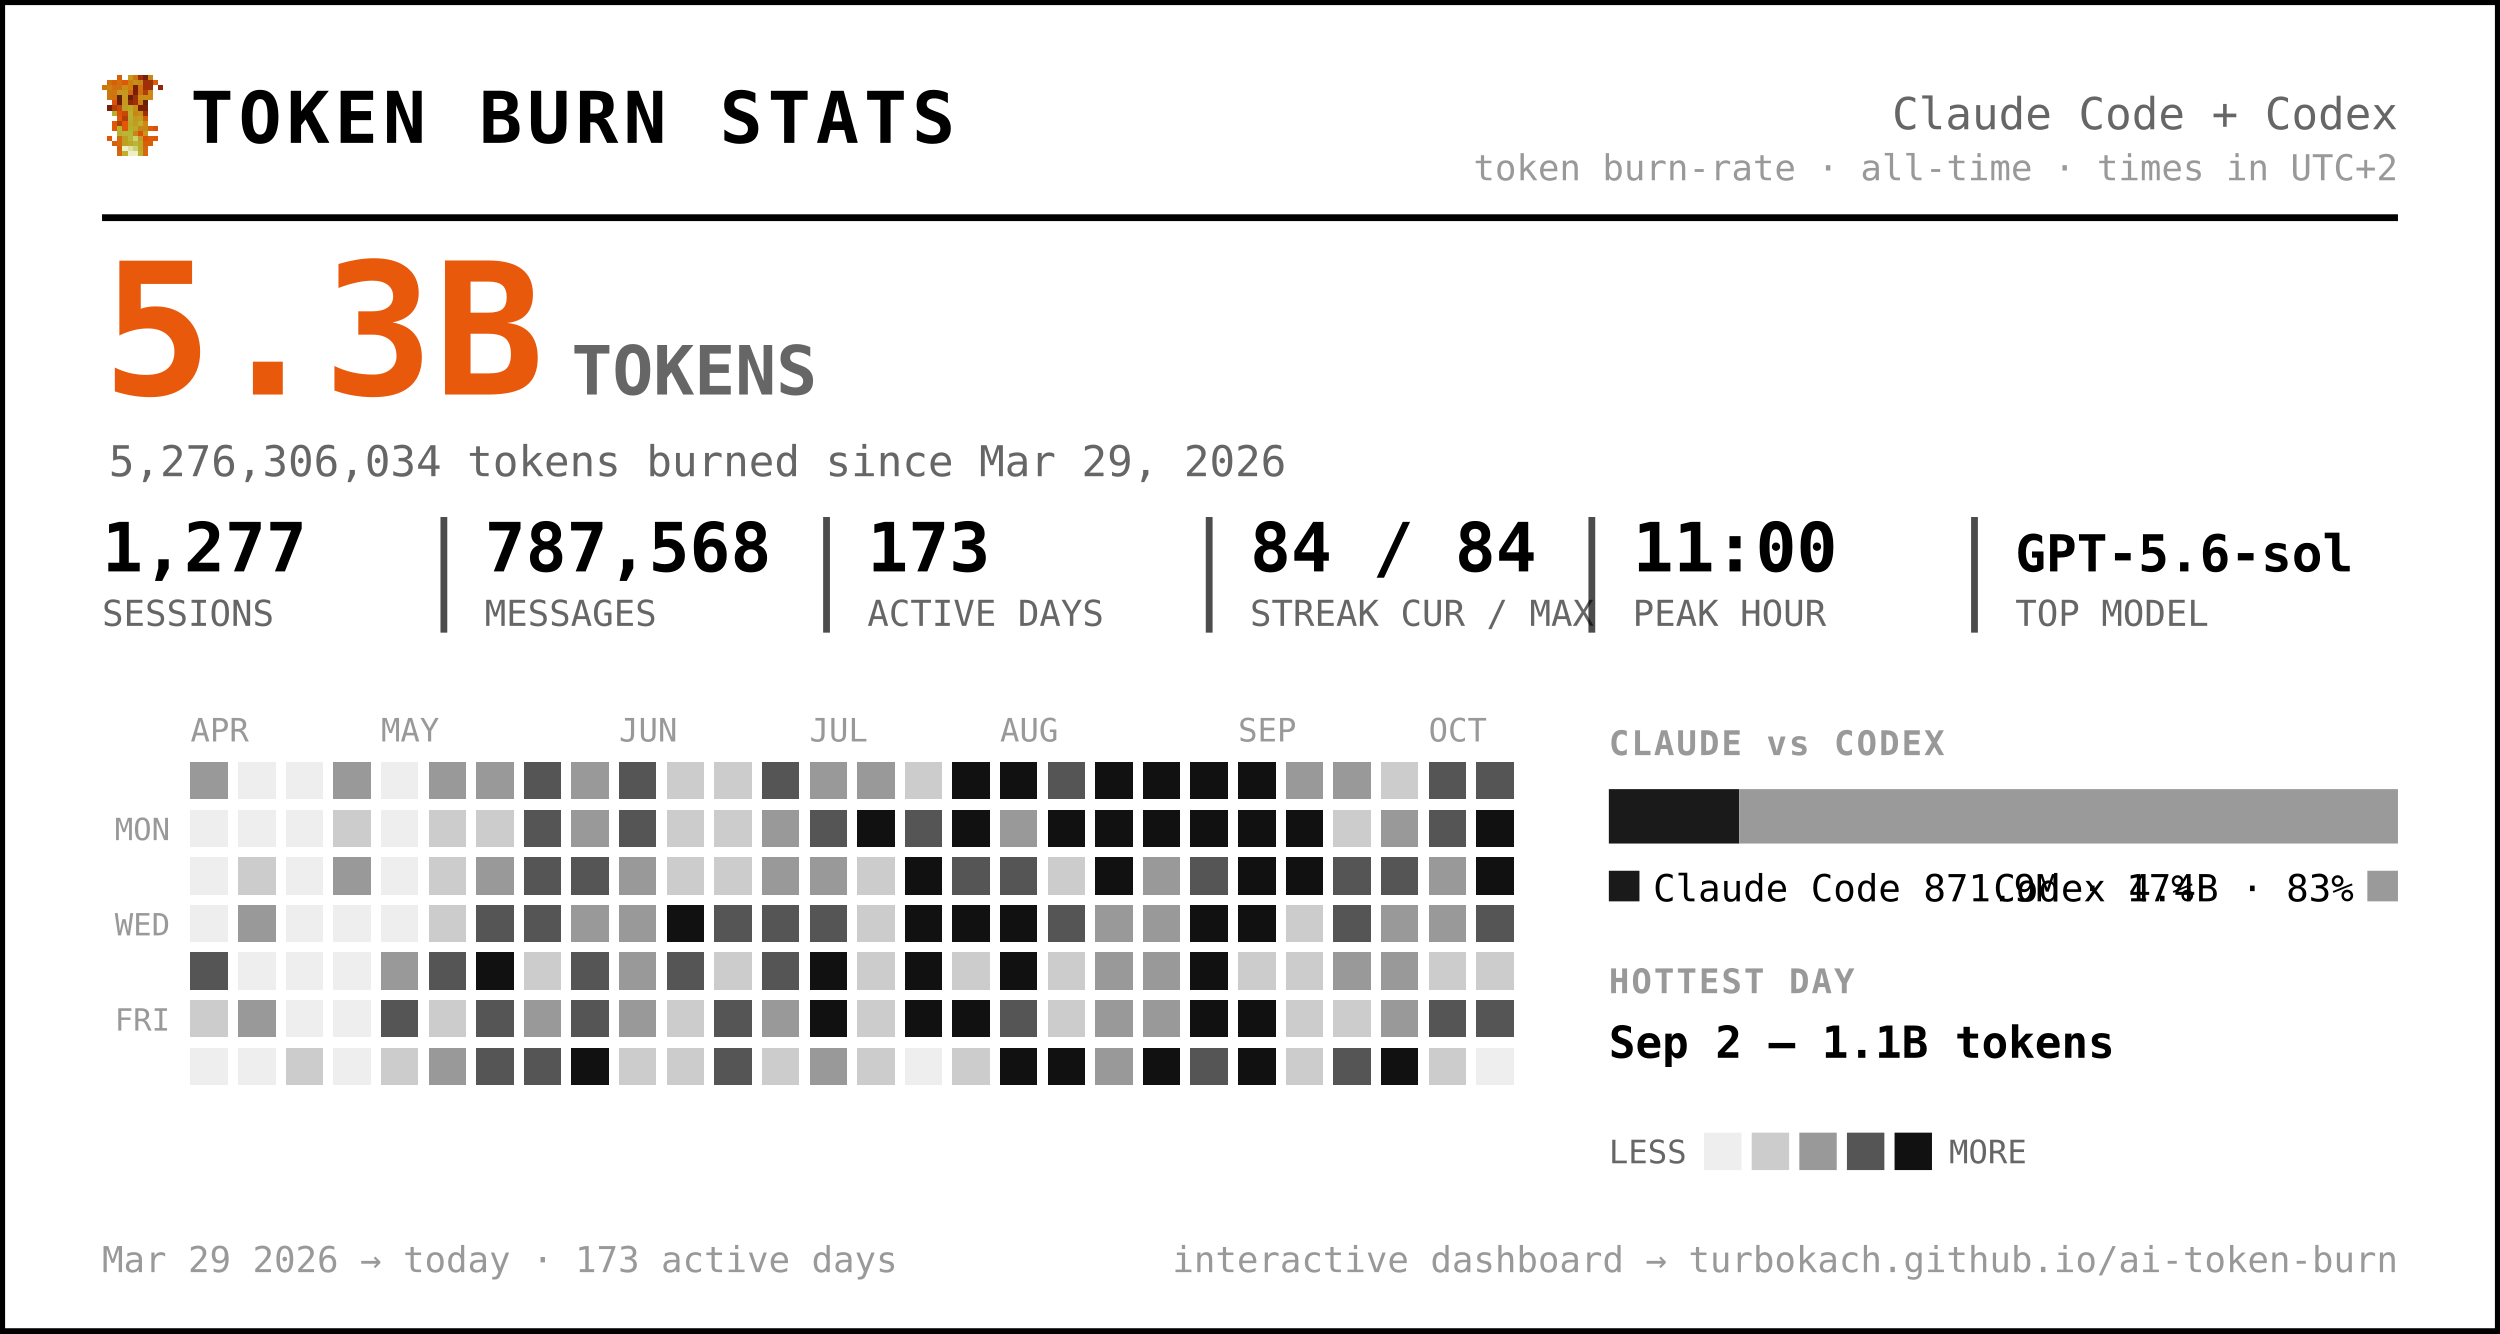
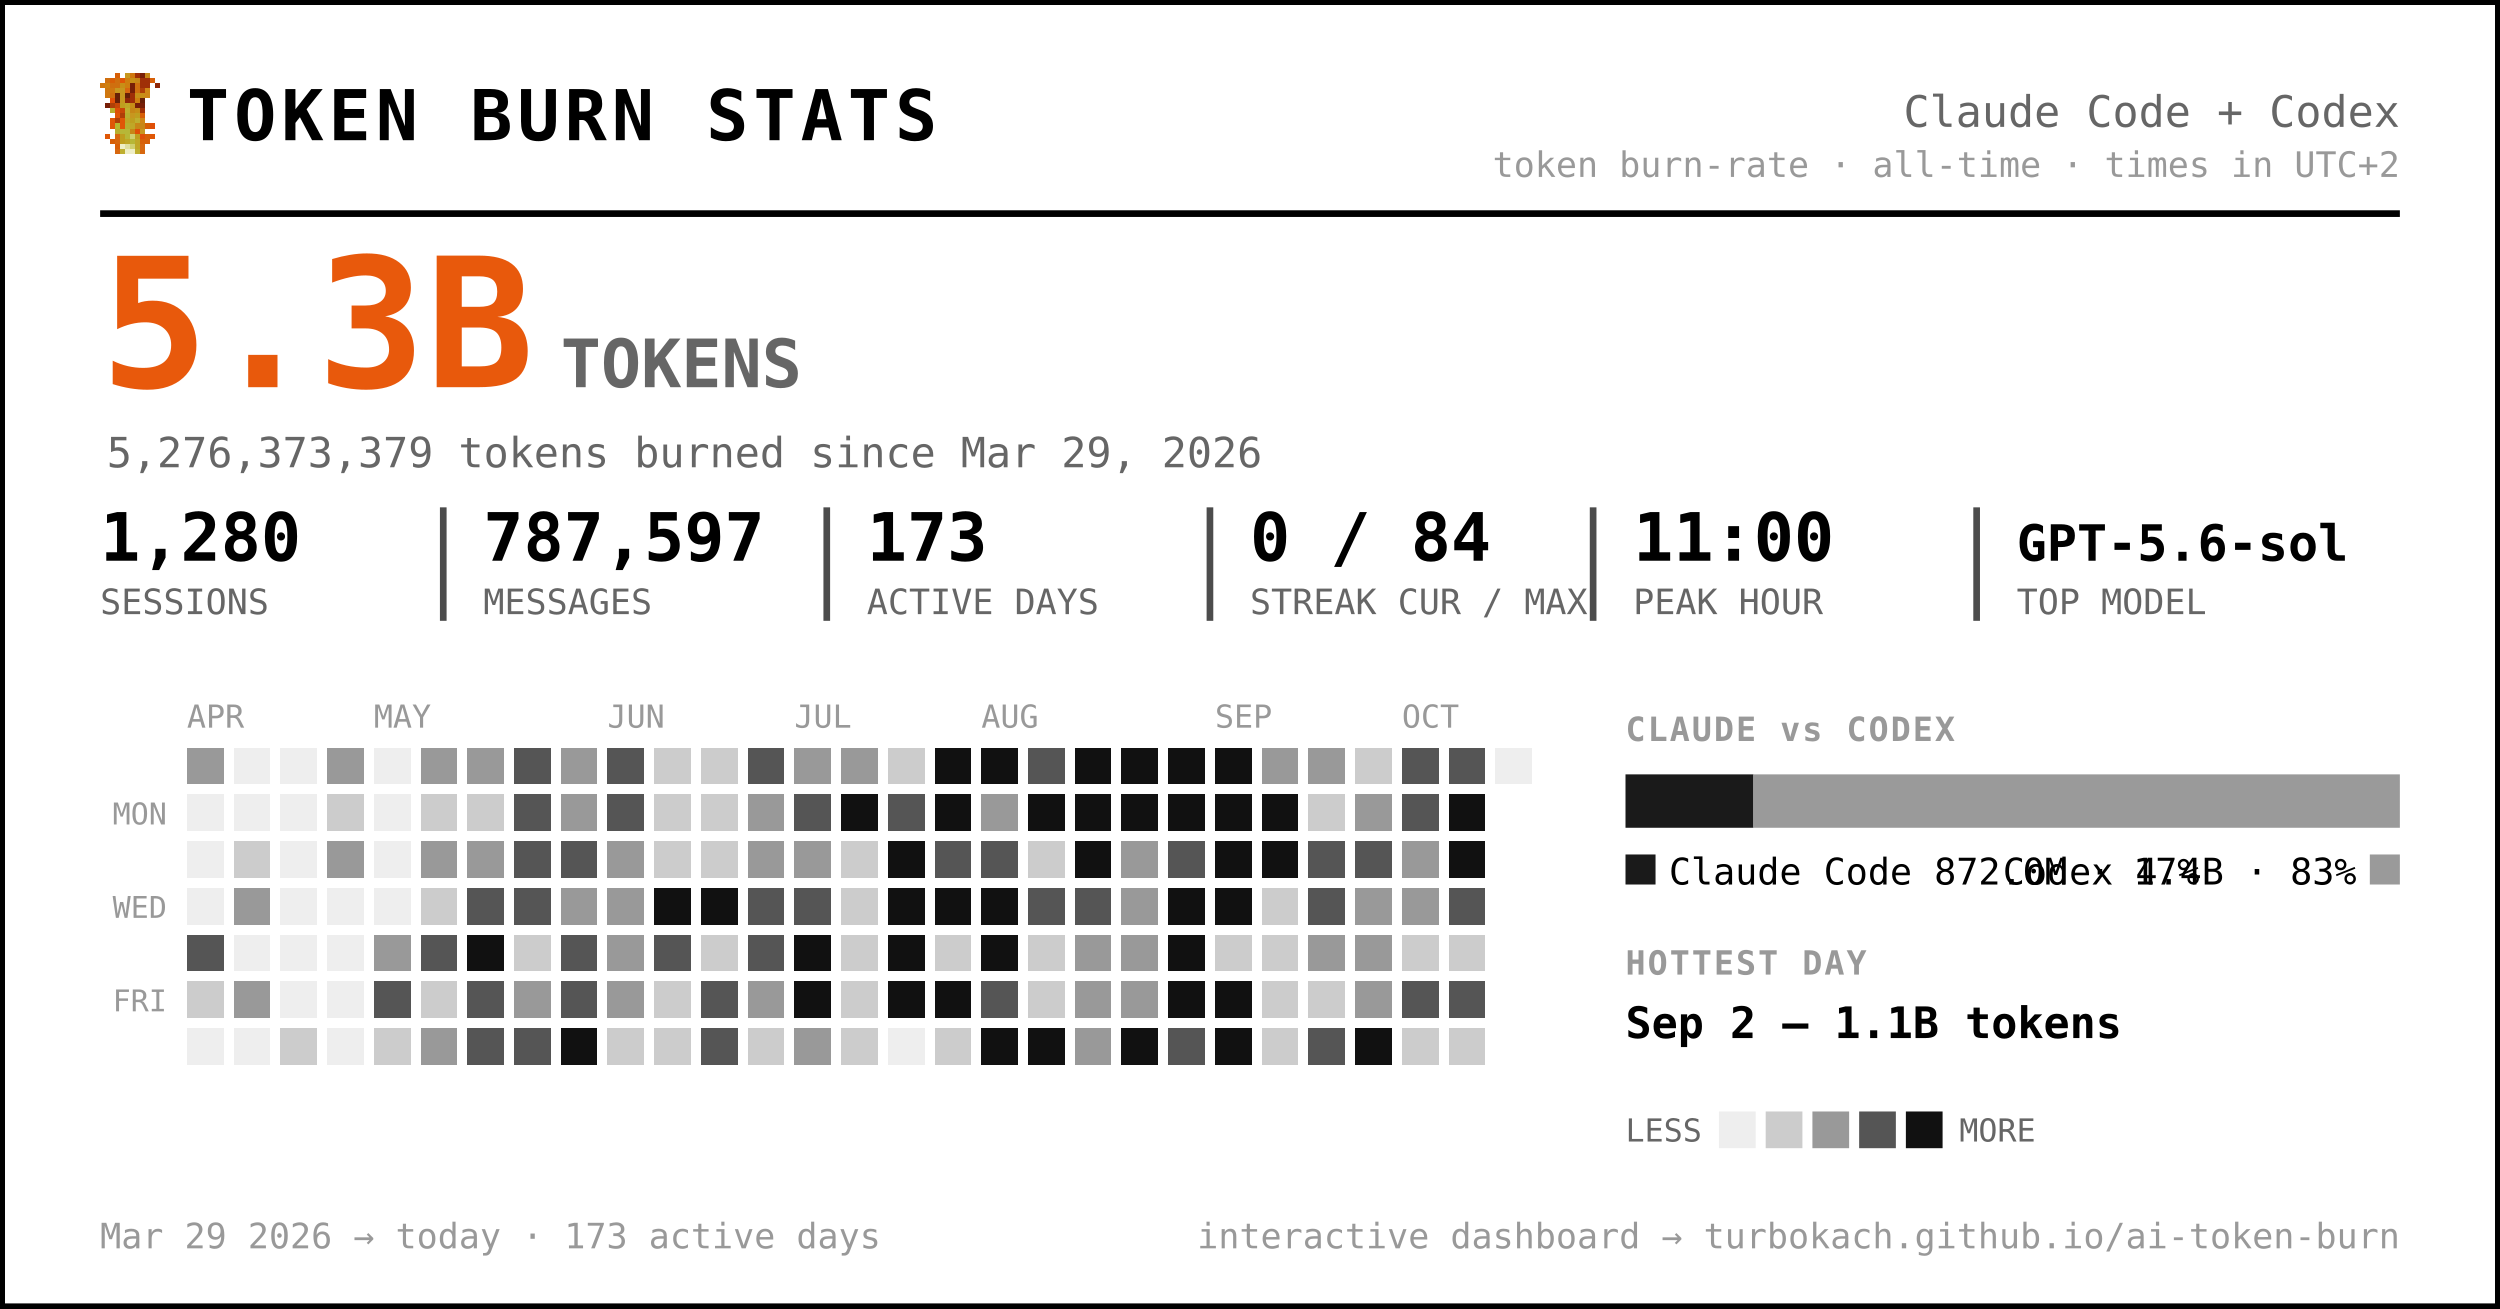
- <svg xmlns="http://www.w3.org/2000/svg" width="735" height="392" viewBox="0 0 735 392" font-family="ui-monospace, 'SF Mono', 'Cascadia Code', Menlo, Consolas, monospace" role="img" aria-label="Token burn — Claude Code + Codex">
-   <rect x="0.5" y="0.5" width="734" height="391" rx="0" fill="#ffffff" stroke="#000000" stroke-width="2" />
+ <svg xmlns="http://www.w3.org/2000/svg" width="749" height="392" viewBox="0 0 749 392" font-family="ui-monospace, 'SF Mono', 'Cascadia Code', Menlo, Consolas, monospace" role="img" aria-label="Token burn — Claude Code + Codex">
+   <rect x="0.5" y="0.5" width="748" height="391" rx="0" fill="#ffffff" stroke="#000000" stroke-width="2" />
  <g transform="translate(30,22) scale(1.5)" shape-rendering="crispEdges">
    <rect x="3" y="0" width="1" height="1" fill="#d75f07" />
    <rect x="5" y="0" width="1" height="1" fill="#c7971f" />
    <rect x="6" y="0" width="1" height="1" fill="#cf770f" />
    <rect x="7" y="0" width="1" height="1" fill="#9f2f07" />
    <rect x="8" y="0" width="1" height="1" fill="#771f07" />
    <rect x="9" y="0" width="1" height="1" fill="#c78717" />
    <rect x="1" y="1" width="1" height="1" fill="#cf6f0f" />
    <rect x="2" y="1" width="1" height="1" fill="#d75f07" />
    <rect x="3" y="1" width="1" height="1" fill="#cf6f0f" />
    <rect x="4" y="1" width="1" height="1" fill="#df5707" />
    <rect x="5" y="1" width="1" height="1" fill="#cf7f0f" />
    <rect x="6" y="1" width="1" height="1" fill="#c78f17" />
    <rect x="7" y="1" width="1" height="1" fill="#c78717" />
    <rect x="8" y="1" width="1" height="1" fill="#9f2f07" />
    <rect x="9" y="1" width="1" height="1" fill="#9f2f07" />
    <rect x="10" y="1" width="1" height="1" fill="#d75f07" />
    <rect x="0" y="2" width="1" height="1" fill="#cf770f" />
    <rect x="1" y="2" width="1" height="1" fill="#cf7f0f" />
    <rect x="2" y="2" width="1" height="1" fill="#cf6f0f" />
    <rect x="3" y="2" width="1" height="1" fill="#cf6f0f" />
    <rect x="4" y="2" width="1" height="1" fill="#c78f17" />
    <rect x="5" y="2" width="1" height="1" fill="#cf7f0f" />
    <rect x="6" y="2" width="1" height="1" fill="#771f07" />
    <rect x="7" y="2" width="1" height="1" fill="#cf6f0f" />
    <rect x="8" y="2" width="1" height="1" fill="#9f2f07" />
    <rect x="9" y="2" width="1" height="1" fill="#9f2f07" />
    <rect x="11" y="2" width="1" height="1" fill="#8f2707" />
    <rect x="1" y="3" width="1" height="1" fill="#cf770f" />
    <rect x="2" y="3" width="1" height="1" fill="#cf770f" />
    <rect x="3" y="3" width="1" height="1" fill="#c7971f" />
    <rect x="4" y="3" width="1" height="1" fill="#c7971f" />
    <rect x="5" y="3" width="1" height="1" fill="#d7670f" />
    <rect x="6" y="3" width="1" height="1" fill="#771f07" />
    <rect x="7" y="3" width="1" height="1" fill="#cf6f0f" />
    <rect x="8" y="3" width="1" height="1" fill="#af3f07" />
    <rect x="9" y="3" width="1" height="1" fill="#cf8717" />
    <rect x="1" y="4" width="1" height="1" fill="#cf770f" />
    <rect x="2" y="4" width="1" height="1" fill="#cf6f0f" />
    <rect x="3" y="4" width="1" height="1" fill="#671f07" />
    <rect x="4" y="4" width="1" height="1" fill="#c7971f" />
    <rect x="5" y="4" width="1" height="1" fill="#671f07" />
    <rect x="6" y="4" width="1" height="1" fill="#9f2f07" />
    <rect x="7" y="4" width="1" height="1" fill="#c78f17" />
    <rect x="8" y="4" width="1" height="1" fill="#c78f17" />
    <rect x="9" y="4" width="1" height="1" fill="#cf8717" />
    <rect x="2" y="5" width="1" height="1" fill="#df4f07" />
    <rect x="3" y="5" width="1" height="1" fill="#671f07" />
    <rect x="4" y="5" width="1" height="1" fill="#c7971f" />
    <rect x="5" y="5" width="1" height="1" fill="#8f2707" />
    <rect x="6" y="5" width="1" height="1" fill="#9f2f07" />
    <rect x="7" y="5" width="1" height="1" fill="#cf7f0f" />
    <rect x="8" y="5" width="1" height="1" fill="#671f07" />
    <rect x="1" y="6" width="1" height="1" fill="#771f07" />
    <rect x="2" y="6" width="1" height="1" fill="#af3f07" />
    <rect x="3" y="6" width="1" height="1" fill="#c74707" />
    <rect x="4" y="6" width="1" height="1" fill="#bf9f1f" />
    <rect x="5" y="6" width="1" height="1" fill="#bfa727" />
    <rect x="6" y="6" width="1" height="1" fill="#c78f17" />
    <rect x="7" y="6" width="1" height="1" fill="#771f07" />
    <rect x="8" y="6" width="1" height="1" fill="#771f07" />
    <rect x="2" y="7" width="1" height="1" fill="#b7af2f" />
    <rect x="3" y="7" width="1" height="1" fill="#df4f07" />
    <rect x="4" y="7" width="1" height="1" fill="#c74707" />
    <rect x="5" y="7" width="1" height="1" fill="#bfaf2f" />
    <rect x="6" y="7" width="1" height="1" fill="#c78717" />
    <rect x="7" y="7" width="1" height="1" fill="#c78f17" />
    <rect x="8" y="7" width="1" height="1" fill="#9f2f07" />
    <rect x="3" y="8" width="1" height="1" fill="#df5707" />
    <rect x="4" y="8" width="1" height="1" fill="#af3f07" />
    <rect x="5" y="8" width="1" height="1" fill="#b7af2f" />
    <rect x="6" y="8" width="1" height="1" fill="#c7971f" />
    <rect x="7" y="8" width="1" height="1" fill="#bf9f1f" />
    <rect x="8" y="8" width="1" height="1" fill="#d75f07" />
    <rect x="2" y="9" width="1" height="1" fill="#df5707" />
    <rect x="3" y="9" width="1" height="1" fill="#af3f07" />
    <rect x="4" y="9" width="1" height="1" fill="#df5707" />
    <rect x="5" y="9" width="1" height="1" fill="#bfa727" />
    <rect x="6" y="9" width="1" height="1" fill="#bf9f1f" />
    <rect x="7" y="9" width="1" height="1" fill="#bfaf2f" />
    <rect x="8" y="9" width="1" height="1" fill="#cf8717" />
    <rect x="2" y="10" width="1" height="1" fill="#df5707" />
    <rect x="3" y="10" width="1" height="1" fill="#b7b72f" />
    <rect x="4" y="10" width="1" height="1" fill="#df5707" />
    <rect x="5" y="10" width="1" height="1" fill="#b7af2f" />
    <rect x="6" y="10" width="1" height="1" fill="#bfa727" />
    <rect x="7" y="10" width="1" height="1" fill="#c78717" />
    <rect x="8" y="10" width="1" height="1" fill="#c78717" />
    <rect x="9" y="10" width="1" height="1" fill="#d75f07" />
    <rect x="10" y="10" width="1" height="1" fill="#df4f07" />
    <rect x="3" y="11" width="1" height="1" fill="#b7af2f" />
    <rect x="4" y="11" width="1" height="1" fill="#b7b737" />
    <rect x="5" y="11" width="1" height="1" fill="#b7b737" />
    <rect x="6" y="11" width="1" height="1" fill="#c78717" />
    <rect x="7" y="11" width="1" height="1" fill="#df4f07" />
    <rect x="8" y="11" width="1" height="1" fill="#c7971f" />
    <rect x="1" y="12" width="1" height="1" fill="#df5707" />
    <rect x="3" y="12" width="1" height="1" fill="#d7670f" />
    <rect x="4" y="12" width="1" height="1" fill="#bf9f1f" />
    <rect x="5" y="12" width="1" height="1" fill="#b7b737" />
    <rect x="6" y="12" width="1" height="1" fill="#cfcf6f" />
    <rect x="7" y="12" width="1" height="1" fill="#bf9f1f" />
    <rect x="8" y="12" width="1" height="1" fill="#df4f07" />
    <rect x="9" y="12" width="1" height="1" fill="#d75f07" />
    <rect x="10" y="12" width="1" height="1" fill="#df5707" />
    <rect x="2" y="13" width="1" height="1" fill="#d75f07" />
    <rect x="3" y="13" width="1" height="1" fill="#d7670f" />
    <rect x="4" y="13" width="1" height="1" fill="#bf9f1f" />
    <rect x="5" y="13" width="1" height="1" fill="#bfa727" />
    <rect x="6" y="13" width="1" height="1" fill="#b7b737" />
    <rect x="7" y="13" width="1" height="1" fill="#bfa727" />
    <rect x="8" y="13" width="1" height="1" fill="#d75f07" />
    <rect x="9" y="13" width="1" height="1" fill="#d75f07" />
    <rect x="3" y="14" width="1" height="1" fill="#d75f07" />
    <rect x="4" y="14" width="1" height="1" fill="#efefc7" />
    <rect x="5" y="14" width="1" height="1" fill="#dfdf9f" />
    <rect x="6" y="14" width="1" height="1" fill="#cfcf6f" />
    <rect x="7" y="14" width="1" height="1" fill="#bfa727" />
    <rect x="8" y="14" width="1" height="1" fill="#d7670f" />
    <rect x="3" y="15" width="1" height="1" fill="#d7670f" />
    <rect x="4" y="15" width="1" height="1" fill="#bfaf2f" />
    <rect x="5" y="15" width="1" height="1" fill="#efefc7" />
    <rect x="6" y="15" width="1" height="1" fill="#efefc7" />
    <rect x="7" y="15" width="1" height="1" fill="#bfaf2f" />
    <rect x="8" y="15" width="1" height="1" fill="#d7670f" />
  </g>
  <text x="56.0" y="42.0" font-size="21" fill="#000000" font-weight="800" letter-spacing="1.5">TOKEN BURN STATS</text>
-   <text x="705.0" y="38.0" font-size="13" fill="#666666" text-anchor="end">Claude Code + Codex</text>
-   <text x="705.0" y="53.0" font-size="10.5" fill="#999999" text-anchor="end">token burn-rate · all-time · times in UTC+2</text>
-   <line x1="30" y1="64" x2="705" y2="64" stroke="#000000" stroke-width="2" />
+   <text x="719.0" y="38.0" font-size="13" fill="#666666" text-anchor="end">Claude Code + Codex</text>
+   <text x="719.0" y="53.0" font-size="10.5" fill="#999999" text-anchor="end">token burn-rate · all-time · times in UTC+2</text>
+   <line x1="30" y1="64" x2="719" y2="64" stroke="#000000" stroke-width="2" />
  <text x="30.0" y="116.0" font-size="54" fill="#e8590c" font-weight="800">5.3B</text>
  <text x="168.0" y="116.0" font-size="20" fill="#666666" font-weight="600">TOKENS</text>
-   <text x="32.0" y="140.0" font-size="12.5" fill="#666666">5,276,306,034 tokens burned since Mar 29, 2026</text>
-   <text x="30.0" y="168.0" font-size="20" fill="#000000" font-weight="700">1,277</text>
+   <text x="32.0" y="140.0" font-size="12.5" fill="#666666">5,276,373,379 tokens burned since Mar 29, 2026</text>
+   <text x="30.0" y="168.0" font-size="20" fill="#000000" font-weight="700">1,280</text>
  <text x="30.0" y="184.0" font-size="10.5" fill="#666666">SESSIONS</text>
-   <text x="142.5" y="168.0" font-size="20" fill="#000000" font-weight="700">787,568</text>
-   <text x="142.5" y="184.0" font-size="10.5" fill="#666666">MESSAGES</text>
-   <line x1="130.5" y1="152" x2="130.5" y2="186" stroke="#000000" stroke-width="2" opacity="0.7" />
-   <text x="255.0" y="168.0" font-size="20" fill="#000000" font-weight="700">173</text>
-   <text x="255.0" y="184.0" font-size="10.5" fill="#666666">ACTIVE DAYS</text>
-   <line x1="243.0" y1="152" x2="243.0" y2="186" stroke="#000000" stroke-width="2" opacity="0.7" />
-   <text x="367.5" y="168.0" font-size="20" fill="#000000" font-weight="700">84 / 84</text>
-   <text x="367.5" y="184.0" font-size="10.5" fill="#666666">STREAK CUR / MAX</text>
-   <line x1="355.5" y1="152" x2="355.5" y2="186" stroke="#000000" stroke-width="2" opacity="0.7" />
-   <text x="480.0" y="168.0" font-size="20" fill="#000000" font-weight="700">11:00</text>
-   <text x="480.0" y="184.0" font-size="10.5" fill="#666666">PEAK HOUR</text>
-   <line x1="468.0" y1="152" x2="468.0" y2="186" stroke="#000000" stroke-width="2" opacity="0.7" />
-   <text x="592.5" y="168.0" font-size="15" fill="#000000" font-weight="700">GPT-5.6-sol</text>
-   <text x="592.5" y="184.0" font-size="10.5" fill="#666666">TOP MODEL</text>
-   <line x1="580.5" y1="152" x2="580.5" y2="186" stroke="#000000" stroke-width="2" opacity="0.7" />
+   <text x="144.8" y="168.0" font-size="20" fill="#000000" font-weight="700">787,597</text>
+   <text x="144.8" y="184.0" font-size="10.5" fill="#666666">MESSAGES</text>
+   <line x1="132.8" y1="152" x2="132.8" y2="186" stroke="#000000" stroke-width="2" opacity="0.7" />
+   <text x="259.7" y="168.0" font-size="20" fill="#000000" font-weight="700">173</text>
+   <text x="259.7" y="184.0" font-size="10.5" fill="#666666">ACTIVE DAYS</text>
+   <line x1="247.7" y1="152" x2="247.7" y2="186" stroke="#000000" stroke-width="2" opacity="0.7" />
+   <text x="374.5" y="168.0" font-size="20" fill="#000000" font-weight="700">0 / 84</text>
+   <text x="374.5" y="184.0" font-size="10.5" fill="#666666">STREAK CUR / MAX</text>
+   <line x1="362.5" y1="152" x2="362.5" y2="186" stroke="#000000" stroke-width="2" opacity="0.7" />
+   <text x="489.3" y="168.0" font-size="20" fill="#000000" font-weight="700">11:00</text>
+   <text x="489.3" y="184.0" font-size="10.5" fill="#666666">PEAK HOUR</text>
+   <line x1="477.3" y1="152" x2="477.3" y2="186" stroke="#000000" stroke-width="2" opacity="0.7" />
+   <text x="604.2" y="168.0" font-size="15" fill="#000000" font-weight="700">GPT-5.6-sol</text>
+   <text x="604.2" y="184.0" font-size="10.5" fill="#666666">TOP MODEL</text>
+   <line x1="592.2" y1="152" x2="592.2" y2="186" stroke="#000000" stroke-width="2" opacity="0.7" />
  <text x="56.0" y="218.0" font-size="9.5" fill="#999999">APR</text>
  <text x="112.0" y="218.0" font-size="9.5" fill="#999999">MAY</text>
  <text x="182.0" y="218.0" font-size="9.5" fill="#999999">JUN</text>
  <text x="238.0" y="218.0" font-size="9.5" fill="#999999">JUL</text>
  <text x="294.0" y="218.0" font-size="9.5" fill="#999999">AUG</text>
  <text x="364.0" y="218.0" font-size="9.5" fill="#999999">SEP</text>
  <text x="420.0" y="218.0" font-size="9.5" fill="#999999">OCT</text>
  <text x="50.0" y="247.0" font-size="9" fill="#999999" text-anchor="end">MON</text>
  <text x="50.0" y="275.0" font-size="9" fill="#999999" text-anchor="end">WED</text>
  <text x="50.0" y="303.0" font-size="9" fill="#999999" text-anchor="end">FRI</text>
  <g shape-rendering="crispEdges">
    <rect x="126" y="238" width="11" height="11" rx="0" fill="#cccccc" />
-     <rect x="126" y="252" width="11" height="11" rx="0" fill="#cccccc" />
+     <rect x="126" y="252" width="11" height="11" rx="0" fill="#999999" />
    <rect x="126" y="266" width="11" height="11" rx="0" fill="#cccccc" />
    <rect x="126" y="280" width="11" height="11" rx="0" fill="#555555" />
    <rect x="126" y="294" width="11" height="11" rx="0" fill="#cccccc" />
    <rect x="126" y="308" width="11" height="11" rx="0" fill="#999999" />
    <rect x="140" y="224" width="11" height="11" rx="0" fill="#999999" />
    <rect x="140" y="238" width="11" height="11" rx="0" fill="#cccccc" />
    <rect x="140" y="252" width="11" height="11" rx="0" fill="#999999" />
    <rect x="140" y="266" width="11" height="11" rx="0" fill="#555555" />
    <rect x="140" y="280" width="11" height="11" rx="0" fill="#111111" />
    <rect x="140" y="294" width="11" height="11" rx="0" fill="#555555" />
    <rect x="140" y="308" width="11" height="11" rx="0" fill="#555555" />
    <rect x="154" y="224" width="11" height="11" rx="0" fill="#555555" />
    <rect x="154" y="238" width="11" height="11" rx="0" fill="#555555" />
    <rect x="154" y="252" width="11" height="11" rx="0" fill="#555555" />
    <rect x="154" y="266" width="11" height="11" rx="0" fill="#555555" />
    <rect x="154" y="280" width="11" height="11" rx="0" fill="#cccccc" />
    <rect x="154" y="294" width="11" height="11" rx="0" fill="#999999" />
    <rect x="154" y="308" width="11" height="11" rx="0" fill="#555555" />
    <rect x="168" y="224" width="11" height="11" rx="0" fill="#999999" />
    <rect x="168" y="238" width="11" height="11" rx="0" fill="#999999" />
    <rect x="168" y="252" width="11" height="11" rx="0" fill="#555555" />
    <rect x="168" y="266" width="11" height="11" rx="0" fill="#999999" />
    <rect x="168" y="280" width="11" height="11" rx="0" fill="#555555" />
    <rect x="168" y="294" width="11" height="11" rx="0" fill="#555555" />
    <rect x="168" y="308" width="11" height="11" rx="0" fill="#111111" />
    <rect x="182" y="224" width="11" height="11" rx="0" fill="#555555" />
    <rect x="182" y="238" width="11" height="11" rx="0" fill="#555555" />
    <rect x="182" y="252" width="11" height="11" rx="0" fill="#999999" />
    <rect x="182" y="266" width="11" height="11" rx="0" fill="#999999" />
    <rect x="182" y="280" width="11" height="11" rx="0" fill="#999999" />
    <rect x="182" y="294" width="11" height="11" rx="0" fill="#999999" />
    <rect x="182" y="308" width="11" height="11" rx="0" fill="#cccccc" />
    <rect x="196" y="224" width="11" height="11" rx="0" fill="#cccccc" />
    <rect x="196" y="238" width="11" height="11" rx="0" fill="#cccccc" />
    <rect x="196" y="252" width="11" height="11" rx="0" fill="#cccccc" />
    <rect x="196" y="266" width="11" height="11" rx="0" fill="#111111" />
    <rect x="196" y="280" width="11" height="11" rx="0" fill="#555555" />
    <rect x="196" y="294" width="11" height="11" rx="0" fill="#cccccc" />
    <rect x="196" y="308" width="11" height="11" rx="0" fill="#cccccc" />
    <rect x="210" y="224" width="11" height="11" rx="0" fill="#cccccc" />
    <rect x="210" y="238" width="11" height="11" rx="0" fill="#cccccc" />
    <rect x="210" y="252" width="11" height="11" rx="0" fill="#cccccc" />
-     <rect x="210" y="266" width="11" height="11" rx="0" fill="#555555" />
+     <rect x="210" y="266" width="11" height="11" rx="0" fill="#111111" />
    <rect x="210" y="280" width="11" height="11" rx="0" fill="#cccccc" />
    <rect x="210" y="294" width="11" height="11" rx="0" fill="#555555" />
    <rect x="210" y="308" width="11" height="11" rx="0" fill="#555555" />
    <rect x="224" y="224" width="11" height="11" rx="0" fill="#555555" />
    <rect x="224" y="238" width="11" height="11" rx="0" fill="#999999" />
    <rect x="224" y="252" width="11" height="11" rx="0" fill="#999999" />
    <rect x="224" y="266" width="11" height="11" rx="0" fill="#555555" />
    <rect x="224" y="280" width="11" height="11" rx="0" fill="#555555" />
    <rect x="224" y="294" width="11" height="11" rx="0" fill="#999999" />
    <rect x="224" y="308" width="11" height="11" rx="0" fill="#cccccc" />
    <rect x="238" y="224" width="11" height="11" rx="0" fill="#999999" />
    <rect x="238" y="238" width="11" height="11" rx="0" fill="#555555" />
    <rect x="238" y="252" width="11" height="11" rx="0" fill="#999999" />
    <rect x="238" y="266" width="11" height="11" rx="0" fill="#555555" />
    <rect x="238" y="280" width="11" height="11" rx="0" fill="#111111" />
    <rect x="238" y="294" width="11" height="11" rx="0" fill="#111111" />
    <rect x="238" y="308" width="11" height="11" rx="0" fill="#999999" />
    <rect x="252" y="224" width="11" height="11" rx="0" fill="#999999" />
    <rect x="252" y="238" width="11" height="11" rx="0" fill="#111111" />
    <rect x="252" y="252" width="11" height="11" rx="0" fill="#cccccc" />
    <rect x="252" y="266" width="11" height="11" rx="0" fill="#cccccc" />
    <rect x="252" y="280" width="11" height="11" rx="0" fill="#cccccc" />
    <rect x="252" y="294" width="11" height="11" rx="0" fill="#cccccc" />
    <rect x="252" y="308" width="11" height="11" rx="0" fill="#cccccc" />
    <rect x="266" y="224" width="11" height="11" rx="0" fill="#cccccc" />
    <rect x="266" y="238" width="11" height="11" rx="0" fill="#555555" />
    <rect x="266" y="252" width="11" height="11" rx="0" fill="#111111" />
    <rect x="266" y="266" width="11" height="11" rx="0" fill="#111111" />
    <rect x="266" y="280" width="11" height="11" rx="0" fill="#111111" />
    <rect x="266" y="294" width="11" height="11" rx="0" fill="#111111" />
    <rect x="280" y="224" width="11" height="11" rx="0" fill="#111111" />
    <rect x="280" y="238" width="11" height="11" rx="0" fill="#111111" />
    <rect x="280" y="252" width="11" height="11" rx="0" fill="#555555" />
    <rect x="280" y="266" width="11" height="11" rx="0" fill="#111111" />
    <rect x="280" y="280" width="11" height="11" rx="0" fill="#cccccc" />
    <rect x="280" y="294" width="11" height="11" rx="0" fill="#111111" />
    <rect x="280" y="308" width="11" height="11" rx="0" fill="#cccccc" />
    <rect x="294" y="224" width="11" height="11" rx="0" fill="#111111" />
    <rect x="294" y="238" width="11" height="11" rx="0" fill="#999999" />
    <rect x="294" y="252" width="11" height="11" rx="0" fill="#555555" />
    <rect x="294" y="266" width="11" height="11" rx="0" fill="#111111" />
    <rect x="294" y="280" width="11" height="11" rx="0" fill="#111111" />
    <rect x="294" y="294" width="11" height="11" rx="0" fill="#555555" />
    <rect x="294" y="308" width="11" height="11" rx="0" fill="#111111" />
    <rect x="308" y="224" width="11" height="11" rx="0" fill="#555555" />
    <rect x="308" y="238" width="11" height="11" rx="0" fill="#111111" />
    <rect x="308" y="252" width="11" height="11" rx="0" fill="#cccccc" />
    <rect x="308" y="266" width="11" height="11" rx="0" fill="#555555" />
    <rect x="308" y="280" width="11" height="11" rx="0" fill="#cccccc" />
    <rect x="308" y="294" width="11" height="11" rx="0" fill="#cccccc" />
    <rect x="308" y="308" width="11" height="11" rx="0" fill="#111111" />
    <rect x="322" y="224" width="11" height="11" rx="0" fill="#111111" />
    <rect x="322" y="238" width="11" height="11" rx="0" fill="#111111" />
    <rect x="322" y="252" width="11" height="11" rx="0" fill="#111111" />
-     <rect x="322" y="266" width="11" height="11" rx="0" fill="#999999" />
+     <rect x="322" y="266" width="11" height="11" rx="0" fill="#555555" />
    <rect x="322" y="280" width="11" height="11" rx="0" fill="#999999" />
    <rect x="322" y="294" width="11" height="11" rx="0" fill="#999999" />
    <rect x="322" y="308" width="11" height="11" rx="0" fill="#999999" />
    <rect x="336" y="224" width="11" height="11" rx="0" fill="#111111" />
    <rect x="336" y="238" width="11" height="11" rx="0" fill="#111111" />
    <rect x="336" y="252" width="11" height="11" rx="0" fill="#999999" />
    <rect x="336" y="266" width="11" height="11" rx="0" fill="#999999" />
    <rect x="336" y="280" width="11" height="11" rx="0" fill="#999999" />
    <rect x="336" y="294" width="11" height="11" rx="0" fill="#999999" />
    <rect x="336" y="308" width="11" height="11" rx="0" fill="#111111" />
    <rect x="350" y="224" width="11" height="11" rx="0" fill="#111111" />
    <rect x="350" y="238" width="11" height="11" rx="0" fill="#111111" />
    <rect x="350" y="252" width="11" height="11" rx="0" fill="#555555" />
    <rect x="350" y="266" width="11" height="11" rx="0" fill="#111111" />
    <rect x="350" y="280" width="11" height="11" rx="0" fill="#111111" />
    <rect x="350" y="294" width="11" height="11" rx="0" fill="#111111" />
    <rect x="350" y="308" width="11" height="11" rx="0" fill="#555555" />
    <rect x="364" y="224" width="11" height="11" rx="0" fill="#111111" />
    <rect x="364" y="238" width="11" height="11" rx="0" fill="#111111" />
    <rect x="364" y="252" width="11" height="11" rx="0" fill="#111111" />
    <rect x="364" y="266" width="11" height="11" rx="0" fill="#111111" />
    <rect x="364" y="280" width="11" height="11" rx="0" fill="#cccccc" />
    <rect x="364" y="294" width="11" height="11" rx="0" fill="#111111" />
    <rect x="364" y="308" width="11" height="11" rx="0" fill="#111111" />
    <rect x="378" y="224" width="11" height="11" rx="0" fill="#999999" />
    <rect x="378" y="238" width="11" height="11" rx="0" fill="#111111" />
    <rect x="378" y="252" width="11" height="11" rx="0" fill="#111111" />
    <rect x="378" y="266" width="11" height="11" rx="0" fill="#cccccc" />
    <rect x="378" y="280" width="11" height="11" rx="0" fill="#cccccc" />
    <rect x="378" y="294" width="11" height="11" rx="0" fill="#cccccc" />
    <rect x="378" y="308" width="11" height="11" rx="0" fill="#cccccc" />
    <rect x="392" y="224" width="11" height="11" rx="0" fill="#999999" />
    <rect x="392" y="238" width="11" height="11" rx="0" fill="#cccccc" />
    <rect x="392" y="252" width="11" height="11" rx="0" fill="#555555" />
    <rect x="392" y="266" width="11" height="11" rx="0" fill="#555555" />
    <rect x="392" y="280" width="11" height="11" rx="0" fill="#999999" />
    <rect x="392" y="294" width="11" height="11" rx="0" fill="#cccccc" />
    <rect x="392" y="308" width="11" height="11" rx="0" fill="#555555" />
    <rect x="406" y="224" width="11" height="11" rx="0" fill="#cccccc" />
    <rect x="406" y="238" width="11" height="11" rx="0" fill="#999999" />
    <rect x="406" y="252" width="11" height="11" rx="0" fill="#555555" />
    <rect x="406" y="266" width="11" height="11" rx="0" fill="#999999" />
    <rect x="406" y="280" width="11" height="11" rx="0" fill="#999999" />
    <rect x="406" y="294" width="11" height="11" rx="0" fill="#999999" />
    <rect x="406" y="308" width="11" height="11" rx="0" fill="#111111" />
    <rect x="420" y="224" width="11" height="11" rx="0" fill="#555555" />
    <rect x="420" y="238" width="11" height="11" rx="0" fill="#555555" />
    <rect x="420" y="252" width="11" height="11" rx="0" fill="#999999" />
    <rect x="420" y="266" width="11" height="11" rx="0" fill="#999999" />
    <rect x="420" y="280" width="11" height="11" rx="0" fill="#cccccc" />
    <rect x="420" y="294" width="11" height="11" rx="0" fill="#555555" />
    <rect x="420" y="308" width="11" height="11" rx="0" fill="#cccccc" />
    <rect x="434" y="224" width="11" height="11" rx="0" fill="#555555" />
    <rect x="434" y="238" width="11" height="11" rx="0" fill="#111111" />
    <rect x="434" y="252" width="11" height="11" rx="0" fill="#111111" />
    <rect x="434" y="266" width="11" height="11" rx="0" fill="#555555" />
    <rect x="434" y="280" width="11" height="11" rx="0" fill="#cccccc" />
    <rect x="434" y="294" width="11" height="11" rx="0" fill="#555555" />
-     <rect x="434" y="308" width="11" height="11" rx="0" fill="#eeeeee" />
+     <rect x="434" y="308" width="11" height="11" rx="0" fill="#cccccc" />
    <rect x="56" y="224" width="11" height="11" rx="0" fill="#999999" />
    <rect x="56" y="280" width="11" height="11" rx="0" fill="#555555" />
    <rect x="56" y="294" width="11" height="11" rx="0" fill="#cccccc" />
    <rect x="70" y="252" width="11" height="11" rx="0" fill="#cccccc" />
    <rect x="70" y="266" width="11" height="11" rx="0" fill="#999999" />
    <rect x="70" y="294" width="11" height="11" rx="0" fill="#999999" />
    <rect x="84" y="308" width="11" height="11" rx="0" fill="#cccccc" />
    <rect x="98" y="224" width="11" height="11" rx="0" fill="#999999" />
    <rect x="98" y="238" width="11" height="11" rx="0" fill="#cccccc" />
    <rect x="98" y="252" width="11" height="11" rx="0" fill="#999999" />
    <rect x="112" y="280" width="11" height="11" rx="0" fill="#999999" />
    <rect x="112" y="294" width="11" height="11" rx="0" fill="#555555" />
    <rect x="112" y="308" width="11" height="11" rx="0" fill="#cccccc" />
    <rect x="126" y="224" width="11" height="11" rx="0" fill="#999999" />
    <rect x="56" y="238" width="11" height="11" rx="0" fill="#eeeeee" />
    <rect x="56" y="252" width="11" height="11" rx="0" fill="#eeeeee" />
    <rect x="56" y="266" width="11" height="11" rx="0" fill="#eeeeee" />
    <rect x="56" y="308" width="11" height="11" rx="0" fill="#eeeeee" />
    <rect x="70" y="224" width="11" height="11" rx="0" fill="#eeeeee" />
    <rect x="70" y="238" width="11" height="11" rx="0" fill="#eeeeee" />
    <rect x="70" y="280" width="11" height="11" rx="0" fill="#eeeeee" />
    <rect x="70" y="308" width="11" height="11" rx="0" fill="#eeeeee" />
    <rect x="84" y="224" width="11" height="11" rx="0" fill="#eeeeee" />
    <rect x="84" y="238" width="11" height="11" rx="0" fill="#eeeeee" />
    <rect x="84" y="252" width="11" height="11" rx="0" fill="#eeeeee" />
    <rect x="84" y="266" width="11" height="11" rx="0" fill="#eeeeee" />
    <rect x="84" y="280" width="11" height="11" rx="0" fill="#eeeeee" />
    <rect x="84" y="294" width="11" height="11" rx="0" fill="#eeeeee" />
    <rect x="98" y="266" width="11" height="11" rx="0" fill="#eeeeee" />
    <rect x="98" y="280" width="11" height="11" rx="0" fill="#eeeeee" />
    <rect x="98" y="294" width="11" height="11" rx="0" fill="#eeeeee" />
    <rect x="98" y="308" width="11" height="11" rx="0" fill="#eeeeee" />
    <rect x="112" y="224" width="11" height="11" rx="0" fill="#eeeeee" />
    <rect x="112" y="238" width="11" height="11" rx="0" fill="#eeeeee" />
    <rect x="112" y="252" width="11" height="11" rx="0" fill="#eeeeee" />
    <rect x="112" y="266" width="11" height="11" rx="0" fill="#eeeeee" />
    <rect x="266" y="308" width="11" height="11" rx="0" fill="#eeeeee" />
+     <rect x="448" y="224" width="11" height="11" rx="0" fill="#eeeeee" />
  </g>
-   <text x="473.0" y="222.0" font-size="10" fill="#999999" font-weight="700" letter-spacing="0.6">CLAUDE vs CODEX</text>
-   <path d="M473.00,232 H511.34 L511.34,232 V248.00 L511.34,248.00 H473.00 L473.00,248.00 V232.00 L473.00,232.00 Z" fill="#1a1a1a" />
-   <path d="M511.34,232 H705.00 L705.00,232 V248.00 L705.00,248.00 H511.34 L511.34,248.00 V232.00 L511.34,232.00 Z" fill="#9a9a9a" />
-   <rect x="473" y="256" width="9" height="9" rx="0" fill="#1a1a1a" />
-   <text x="486.0" y="265.0" font-size="11" fill="#000000">Claude Code  871.9M · 17%</text>
-   <rect x="696.0" y="256" width="9" height="9" rx="0" fill="#9a9a9a" />
-   <text x="692.0" y="265.0" font-size="11" fill="#000000" text-anchor="end">Codex  4.4B · 83%</text>
-   <text x="473.0" y="292.0" font-size="10" fill="#999999" font-weight="700" letter-spacing="0.6">HOTTEST DAY</text>
-   <text x="473.0" y="311.0" font-size="13" fill="#000000" font-weight="600">Sep 2 — 1.1B tokens</text>
-   <text x="473.0" y="342.0" font-size="9.5" fill="#666666">LESS</text>
-   <rect x="501" y="333" width="11" height="11" rx="0" fill="#eeeeee" />
-   <rect x="515" y="333" width="11" height="11" rx="0" fill="#cccccc" />
-   <rect x="529" y="333" width="11" height="11" rx="0" fill="#999999" />
-   <rect x="543" y="333" width="11" height="11" rx="0" fill="#555555" />
-   <rect x="557" y="333" width="11" height="11" rx="0" fill="#111111" />
-   <text x="573.0" y="342.0" font-size="9.5" fill="#666666">MORE</text>
+   <text x="487.0" y="222.0" font-size="10" fill="#999999" font-weight="700" letter-spacing="0.6">CLAUDE vs CODEX</text>
+   <path d="M487.00,232 H525.34 L525.34,232 V248.00 L525.34,248.00 H487.00 L487.00,248.00 V232.00 L487.00,232.00 Z" fill="#1a1a1a" />
+   <path d="M525.34,232 H719.00 L719.00,232 V248.00 L719.00,248.00 H525.34 L525.34,248.00 V232.00 L525.34,232.00 Z" fill="#9a9a9a" />
+   <rect x="487" y="256" width="9" height="9" rx="0" fill="#1a1a1a" />
+   <text x="500.0" y="265.0" font-size="11" fill="#000000">Claude Code  872.0M · 17%</text>
+   <rect x="710.0" y="256" width="9" height="9" rx="0" fill="#9a9a9a" />
+   <text x="706.0" y="265.0" font-size="11" fill="#000000" text-anchor="end">Codex  4.4B · 83%</text>
+   <text x="487.0" y="292.0" font-size="10" fill="#999999" font-weight="700" letter-spacing="0.6">HOTTEST DAY</text>
+   <text x="487.0" y="311.0" font-size="13" fill="#000000" font-weight="600">Sep 2 — 1.1B tokens</text>
+   <text x="487.0" y="342.0" font-size="9.5" fill="#666666">LESS</text>
+   <rect x="515" y="333" width="11" height="11" rx="0" fill="#eeeeee" />
+   <rect x="529" y="333" width="11" height="11" rx="0" fill="#cccccc" />
+   <rect x="543" y="333" width="11" height="11" rx="0" fill="#999999" />
+   <rect x="557" y="333" width="11" height="11" rx="0" fill="#555555" />
+   <rect x="571" y="333" width="11" height="11" rx="0" fill="#111111" />
+   <text x="587.0" y="342.0" font-size="9.5" fill="#666666">MORE</text>
  <text x="30.0" y="374.0" font-size="10.5" fill="#999999">Mar 29 2026 → today  ·  173 active days</text>
-   <text x="705.0" y="374.0" font-size="10.5" fill="#999999" text-anchor="end">interactive dashboard → turbokach.github.io/ai-token-burn</text>
+   <text x="719.0" y="374.0" font-size="10.5" fill="#999999" text-anchor="end">interactive dashboard → turbokach.github.io/ai-token-burn</text>
</svg>
